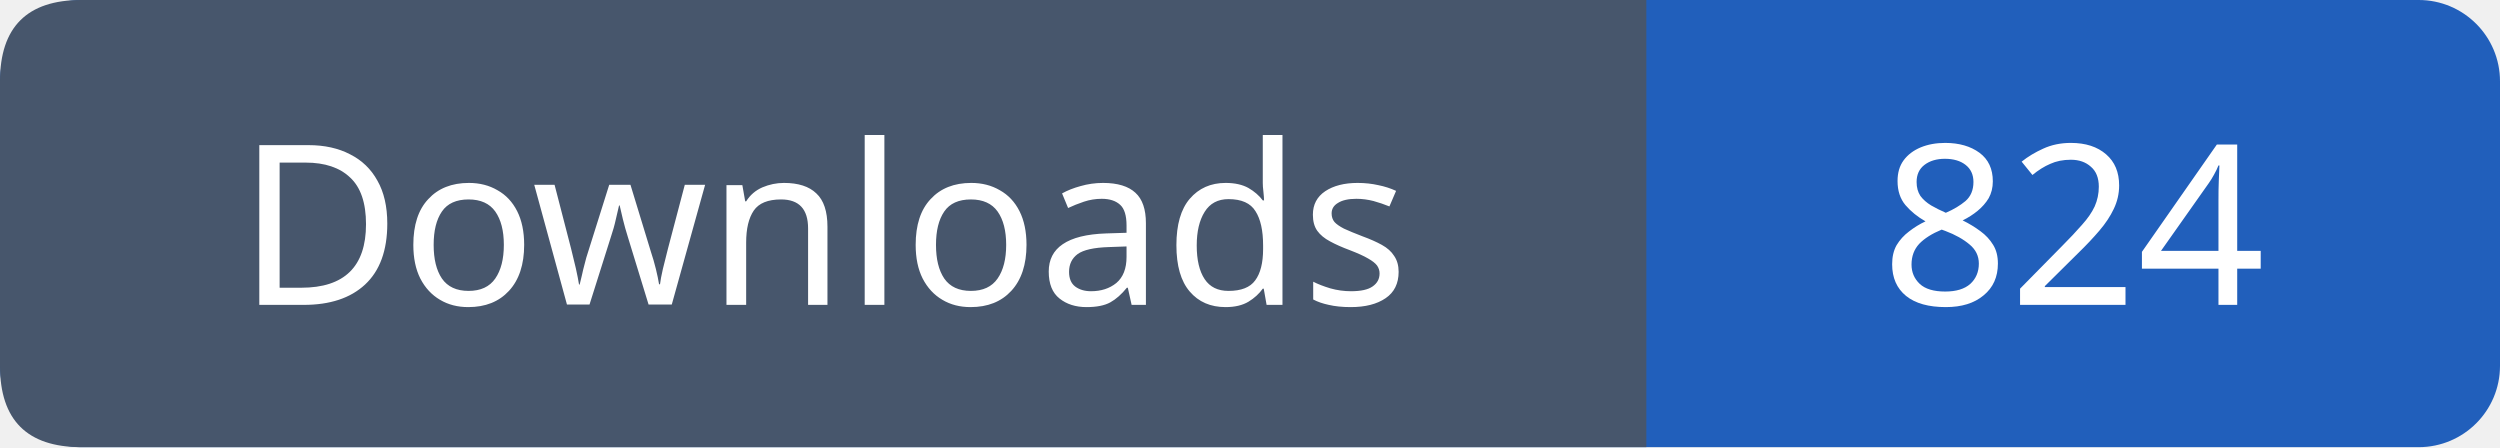
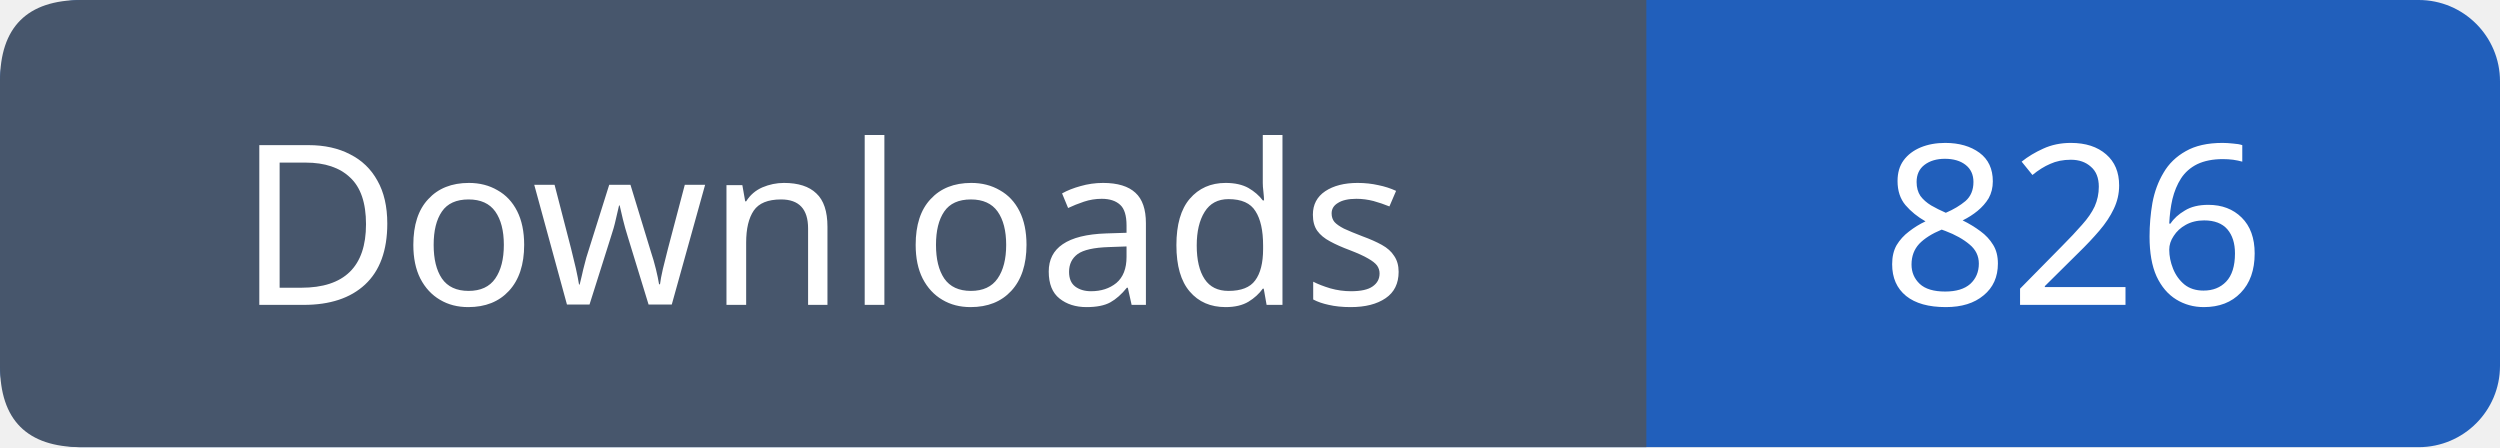
- <svg xmlns="http://www.w3.org/2000/svg" width="123" height="22" role="img" aria-label="Downloads: 824">
+ <svg xmlns="http://www.w3.org/2000/svg" width="123" height="22" role="img" aria-label="Downloads: 826">
  <rect width="123" height="22" rx="4" fill="#215fbb" />
  <path fill="#47566c" d="M4 0h77v22H4q-4 0-4-4V4q0-4 4-4" />
  <g font-family="Verdana,sans-serif" font-size="11" fill="white" text-anchor="middle">
    <text x="40.5" y="15">Downloads</text>
-     <text x="102.0" y="15">824</text>
+     <text x="102.0" y="15">826</text>
  </g>
</svg>
